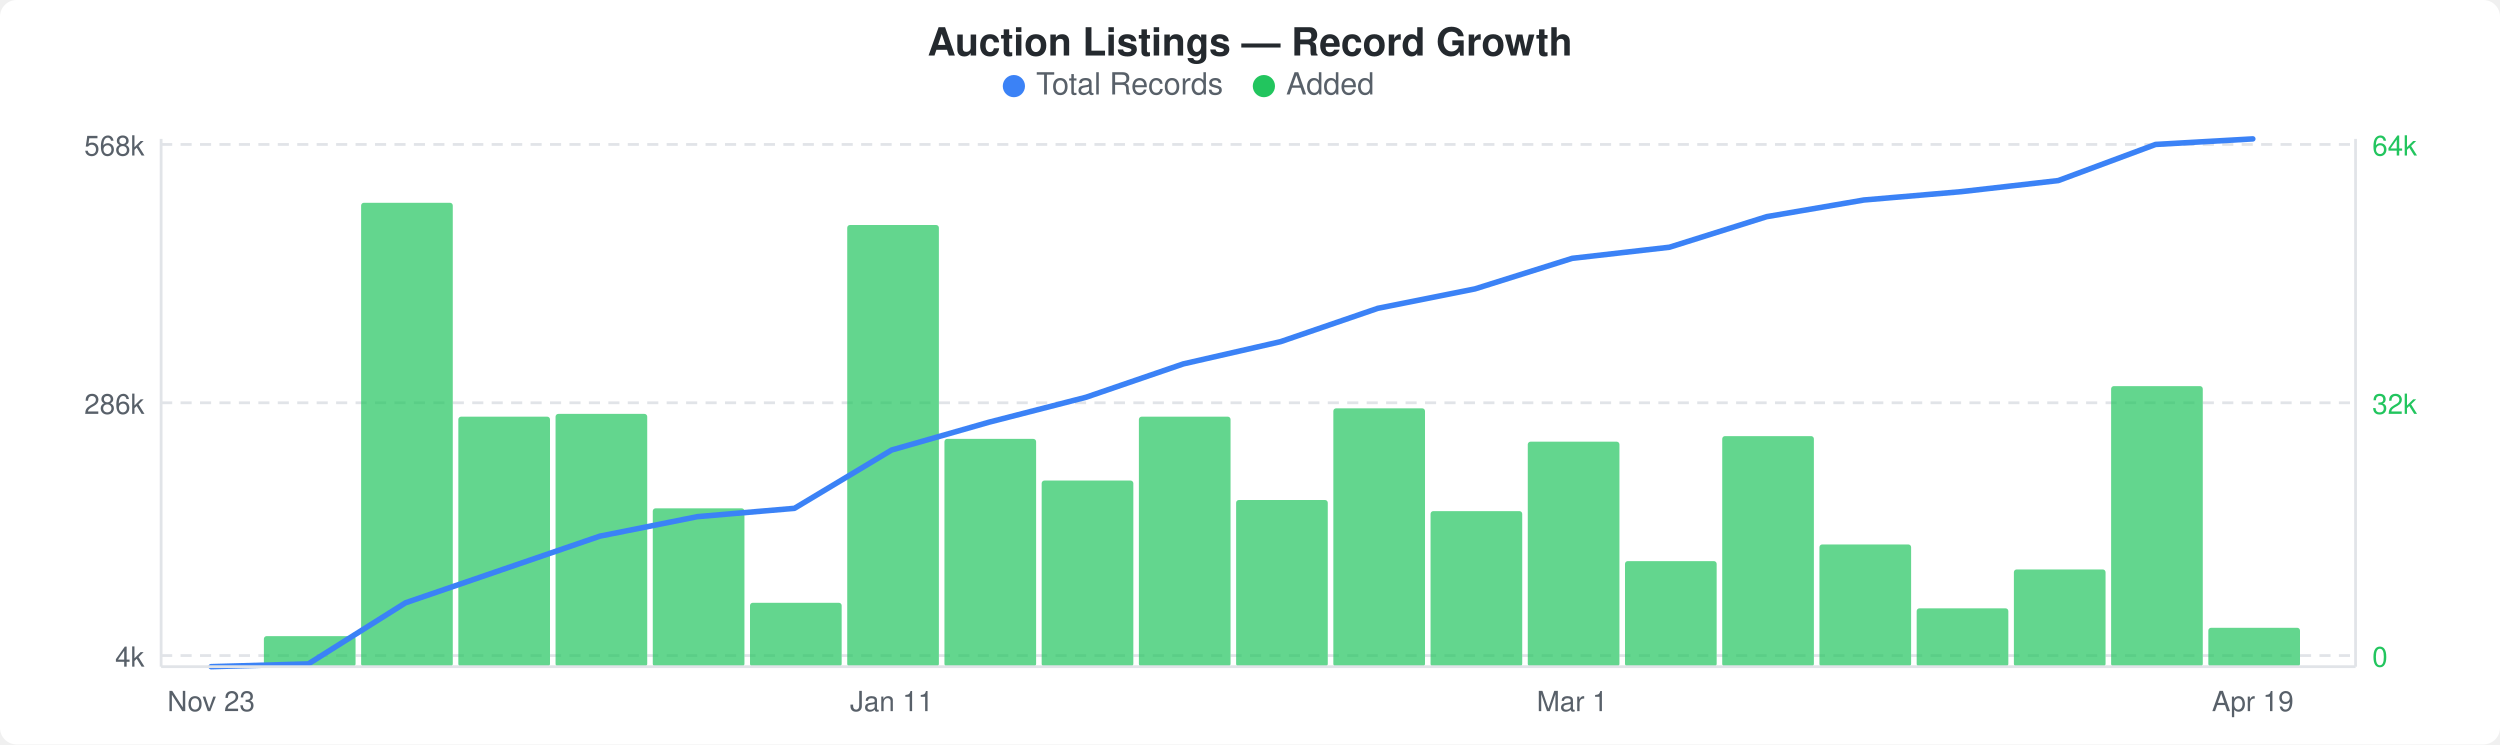
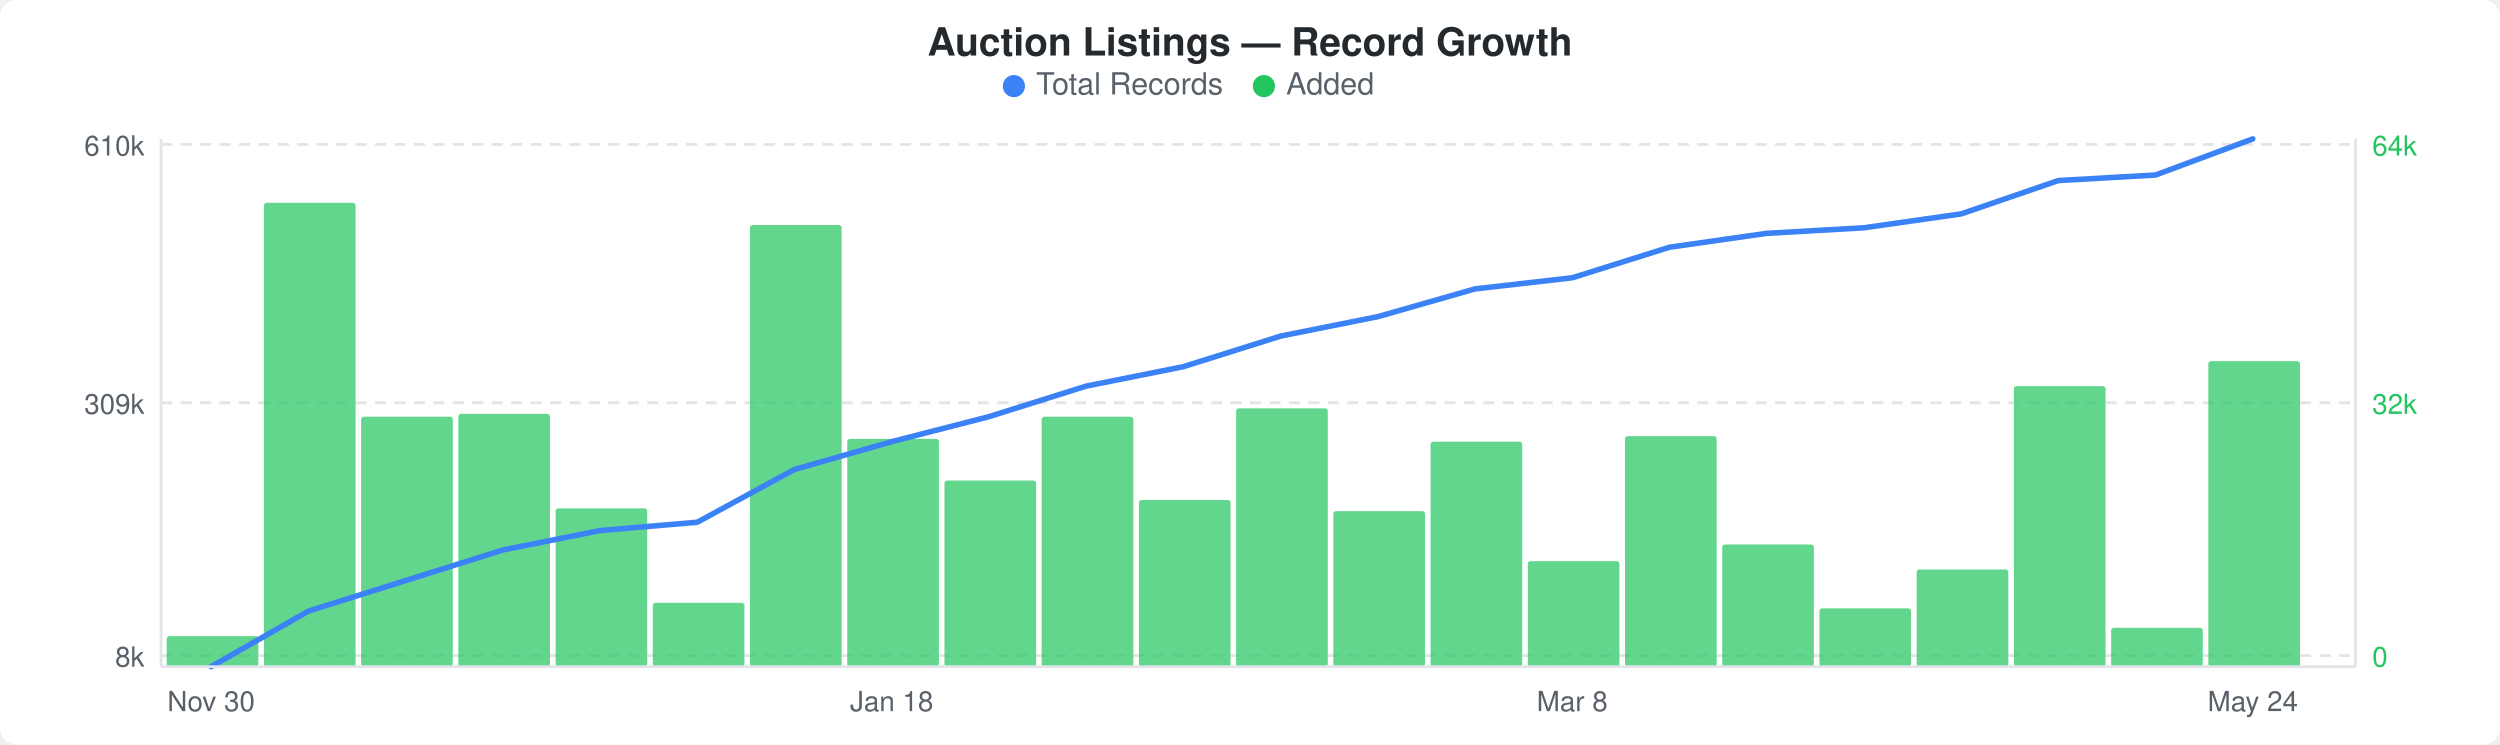
<svg xmlns="http://www.w3.org/2000/svg" width="900" height="268" viewBox="0 0 900 268">
  <rect width="900" height="268" fill="#ffffff" rx="6" ry="6" />
  <text x="450" y="20" text-anchor="middle" font-family="-apple-system, BlinkMacSystemFont, &quot;Segoe UI&quot;, Helvetica, Arial, sans-serif" font-size="14" font-weight="600" fill="#24292e">Auction Listings — Record Growth</text>
  <circle cx="365" cy="31" r="4" fill="#3b82f6" />
  <text x="373" y="34" font-family="-apple-system, BlinkMacSystemFont, &quot;Segoe UI&quot;, Helvetica, Arial, sans-serif" font-size="11" fill="#586069">Total Records</text>
  <circle cx="455" cy="31" r="4" fill="#22c55e" />
  <text x="463" y="34" font-family="-apple-system, BlinkMacSystemFont, &quot;Segoe UI&quot;, Helvetica, Arial, sans-serif" font-size="11" fill="#586069">Added</text>
  <line x1="58" y1="52" x2="848" y2="52" stroke="#e1e4e8" stroke-width="1" stroke-dasharray="4,3" />
  <line x1="58" y1="145" x2="848" y2="145" stroke="#e1e4e8" stroke-width="1" stroke-dasharray="4,3" />
  <line x1="58" y1="236" x2="848" y2="236" stroke="#e1e4e8" stroke-width="1" stroke-dasharray="4,3" />
-   <rect x="95" y="229" width="33" height="11" rx="1" fill="#22c55eb3" />
-   <rect x="130" y="73" width="33" height="167" rx="1" fill="#22c55eb3" />
-   <rect x="165" y="150" width="33" height="90" rx="1" fill="#22c55eb3" />
-   <rect x="200" y="149" width="33" height="91" rx="1" fill="#22c55eb3" />
-   <rect x="235" y="183" width="33" height="57" rx="1" fill="#22c55eb3" />
-   <rect x="270" y="217" width="33" height="23" rx="1" fill="#22c55eb3" />
-   <rect x="305" y="81" width="33" height="159" rx="1" fill="#22c55eb3" />
-   <rect x="340" y="158" width="33" height="82" rx="1" fill="#22c55eb3" />
-   <rect x="375" y="173" width="33" height="67" rx="1" fill="#22c55eb3" />
-   <rect x="410" y="150" width="33" height="90" rx="1" fill="#22c55eb3" />
-   <rect x="445" y="180" width="33" height="60" rx="1" fill="#22c55eb3" />
-   <rect x="480" y="147" width="33" height="93" rx="1" fill="#22c55eb3" />
-   <rect x="515" y="184" width="33" height="56" rx="1" fill="#22c55eb3" />
-   <rect x="550" y="159" width="33" height="81" rx="1" fill="#22c55eb3" />
-   <rect x="585" y="202" width="33" height="38" rx="1" fill="#22c55eb3" />
-   <rect x="620" y="157" width="33" height="83" rx="1" fill="#22c55eb3" />
-   <rect x="655" y="196" width="33" height="44" rx="1" fill="#22c55eb3" />
-   <rect x="690" y="219" width="33" height="21" rx="1" fill="#22c55eb3" />
-   <rect x="725" y="205" width="33" height="35" rx="1" fill="#22c55eb3" />
-   <rect x="760" y="139" width="33" height="101" rx="1" fill="#22c55eb3" />
-   <rect x="795" y="226" width="33" height="14" rx="1" fill="#22c55eb3" />
-   <polyline points="76,240 111,239 146,217 181,205 216,193 251,186 286,183 321,162 356,152 391,143 426,131 461,123 496,111 531,104 566,93 601,89 636,78 671,72 706,69 741,65 776,52 811,50" fill="none" stroke="#3b82f6" stroke-width="2" stroke-linejoin="round" stroke-linecap="round" />
-   <text x="52" y="56" text-anchor="end" font-family="-apple-system, BlinkMacSystemFont, &quot;Segoe UI&quot;, Helvetica, Arial, sans-serif" font-size="10" fill="#586069">568k</text>
-   <text x="52" y="149" text-anchor="end" font-family="-apple-system, BlinkMacSystemFont, &quot;Segoe UI&quot;, Helvetica, Arial, sans-serif" font-size="10" fill="#586069">286k</text>
-   <text x="52" y="240" text-anchor="end" font-family="-apple-system, BlinkMacSystemFont, &quot;Segoe UI&quot;, Helvetica, Arial, sans-serif" font-size="10" fill="#586069">4k</text>
+   <rect x="60" y="229" width="33" height="11" rx="1" fill="#22c55eb3" />
+   <rect x="95" y="73" width="33" height="167" rx="1" fill="#22c55eb3" />
+   <rect x="130" y="150" width="33" height="90" rx="1" fill="#22c55eb3" />
+   <rect x="165" y="149" width="33" height="91" rx="1" fill="#22c55eb3" />
+   <rect x="200" y="183" width="33" height="57" rx="1" fill="#22c55eb3" />
+   <rect x="235" y="217" width="33" height="23" rx="1" fill="#22c55eb3" />
+   <rect x="270" y="81" width="33" height="159" rx="1" fill="#22c55eb3" />
+   <rect x="305" y="158" width="33" height="82" rx="1" fill="#22c55eb3" />
+   <rect x="340" y="173" width="33" height="67" rx="1" fill="#22c55eb3" />
+   <rect x="375" y="150" width="33" height="90" rx="1" fill="#22c55eb3" />
+   <rect x="410" y="180" width="33" height="60" rx="1" fill="#22c55eb3" />
+   <rect x="445" y="147" width="33" height="93" rx="1" fill="#22c55eb3" />
+   <rect x="480" y="184" width="33" height="56" rx="1" fill="#22c55eb3" />
+   <rect x="515" y="159" width="33" height="81" rx="1" fill="#22c55eb3" />
+   <rect x="550" y="202" width="33" height="38" rx="1" fill="#22c55eb3" />
+   <rect x="585" y="157" width="33" height="83" rx="1" fill="#22c55eb3" />
+   <rect x="620" y="196" width="33" height="44" rx="1" fill="#22c55eb3" />
+   <rect x="655" y="219" width="33" height="21" rx="1" fill="#22c55eb3" />
+   <rect x="690" y="205" width="33" height="35" rx="1" fill="#22c55eb3" />
+   <rect x="725" y="139" width="33" height="101" rx="1" fill="#22c55eb3" />
+   <rect x="760" y="226" width="33" height="14" rx="1" fill="#22c55eb3" />
+   <rect x="795" y="130" width="33" height="110" rx="1" fill="#22c55eb3" />
+   <polyline points="76,240 111,220 146,209 181,198 216,191 251,188 286,169 321,159 356,150 391,139 426,132 461,121 496,114 531,104 566,100 601,89 636,84 671,82 706,77 741,65 776,63 811,50" fill="none" stroke="#3b82f6" stroke-width="2" stroke-linejoin="round" stroke-linecap="round" />
+   <text x="52" y="56" text-anchor="end" font-family="-apple-system, BlinkMacSystemFont, &quot;Segoe UI&quot;, Helvetica, Arial, sans-serif" font-size="10" fill="#586069">610k</text>
+   <text x="52" y="149" text-anchor="end" font-family="-apple-system, BlinkMacSystemFont, &quot;Segoe UI&quot;, Helvetica, Arial, sans-serif" font-size="10" fill="#586069">309k</text>
+   <text x="52" y="240" text-anchor="end" font-family="-apple-system, BlinkMacSystemFont, &quot;Segoe UI&quot;, Helvetica, Arial, sans-serif" font-size="10" fill="#586069">8k</text>
  <text x="854" y="56" text-anchor="start" font-family="-apple-system, BlinkMacSystemFont, &quot;Segoe UI&quot;, Helvetica, Arial, sans-serif" font-size="10" fill="#22c55e">64k</text>
  <text x="854" y="149" text-anchor="start" font-family="-apple-system, BlinkMacSystemFont, &quot;Segoe UI&quot;, Helvetica, Arial, sans-serif" font-size="10" fill="#22c55e">32k</text>
  <text x="854" y="240" text-anchor="start" font-family="-apple-system, BlinkMacSystemFont, &quot;Segoe UI&quot;, Helvetica, Arial, sans-serif" font-size="10" fill="#22c55e">0</text>
  <line x1="58" y1="50" x2="58" y2="240" stroke="#e1e4e8" stroke-width="1" />
  <line x1="58" y1="240" x2="848" y2="240" stroke="#e1e4e8" stroke-width="1" />
  <line x1="848" y1="50" x2="848" y2="240" stroke="#e1e4e8" stroke-width="1" />
-   <text x="76" y="256" text-anchor="middle" font-family="-apple-system, BlinkMacSystemFont, &quot;Segoe UI&quot;, Helvetica, Arial, sans-serif" font-size="10" fill="#586069">Nov 23</text>
-   <text x="321" y="256" text-anchor="middle" font-family="-apple-system, BlinkMacSystemFont, &quot;Segoe UI&quot;, Helvetica, Arial, sans-serif" font-size="10" fill="#586069">Jan 11</text>
-   <text x="566" y="256" text-anchor="middle" font-family="-apple-system, BlinkMacSystemFont, &quot;Segoe UI&quot;, Helvetica, Arial, sans-serif" font-size="10" fill="#586069">Mar 1</text>
-   <text x="811" y="256" text-anchor="middle" font-family="-apple-system, BlinkMacSystemFont, &quot;Segoe UI&quot;, Helvetica, Arial, sans-serif" font-size="10" fill="#586069">Apr 19</text>
+   <text x="76" y="256" text-anchor="middle" font-family="-apple-system, BlinkMacSystemFont, &quot;Segoe UI&quot;, Helvetica, Arial, sans-serif" font-size="10" fill="#586069">Nov 30</text>
+   <text x="321" y="256" text-anchor="middle" font-family="-apple-system, BlinkMacSystemFont, &quot;Segoe UI&quot;, Helvetica, Arial, sans-serif" font-size="10" fill="#586069">Jan 18</text>
+   <text x="566" y="256" text-anchor="middle" font-family="-apple-system, BlinkMacSystemFont, &quot;Segoe UI&quot;, Helvetica, Arial, sans-serif" font-size="10" fill="#586069">Mar 8</text>
+   <text x="811" y="256" text-anchor="middle" font-family="-apple-system, BlinkMacSystemFont, &quot;Segoe UI&quot;, Helvetica, Arial, sans-serif" font-size="10" fill="#586069">May 24</text>
</svg>
